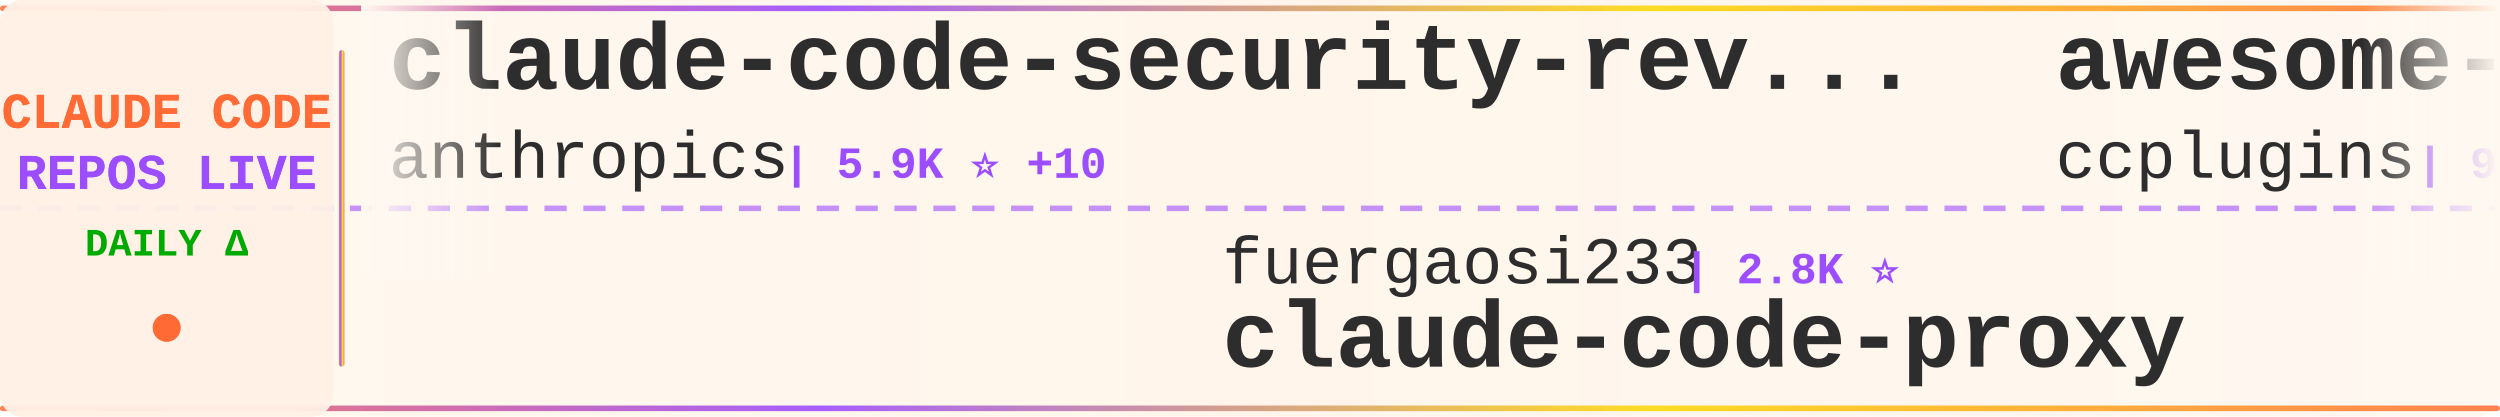
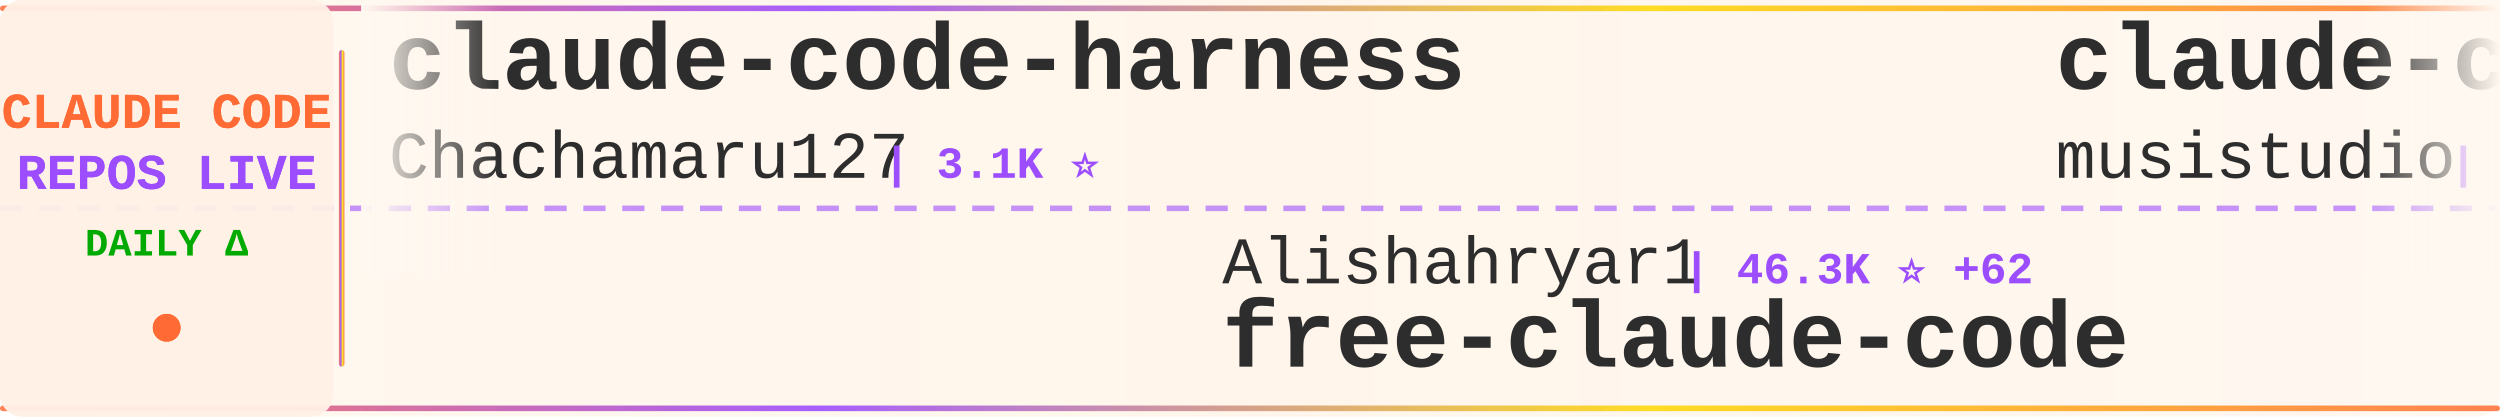
<svg xmlns="http://www.w3.org/2000/svg" width="900" height="150">
  <defs>
    <linearGradient id="tickerBg" x1="0%" y1="0%" x2="100%" y2="0%">
      <stop offset="0%" style="stop-color:#fff8f0;stop-opacity:0.98" />
      <stop offset="50%" style="stop-color:#fff5eb;stop-opacity:1" />
      <stop offset="100%" style="stop-color:#fff8f0;stop-opacity:0.98" />
    </linearGradient>
    <linearGradient id="borderGrad" x1="0%" y1="0%" x2="100%" y2="0%">
      <stop offset="0%" style="stop-color:#FF6B35;stop-opacity:0.85">
        <animate attributeName="stop-opacity" values="0.85;1;0.85" dur="2s" repeatCount="indefinite" />
      </stop>
      <stop offset="33%" style="stop-color:#9C4EFF;stop-opacity:0.9">
        <animate attributeName="stop-opacity" values="0.9;1;0.9" dur="2.2s" repeatCount="indefinite" />
      </stop>
      <stop offset="66%" style="stop-color:#FFD700;stop-opacity:0.85">
        <animate attributeName="stop-opacity" values="0.85;1;0.85" dur="1.8s" repeatCount="indefinite" />
      </stop>
      <stop offset="100%" style="stop-color:#FF6B35;stop-opacity:0.85">
        <animate attributeName="stop-opacity" values="0.85;1;0.85" dur="2s" repeatCount="indefinite" />
      </stop>
    </linearGradient>
    <filter id="textGlow">
      <feGaussianBlur stdDeviation="0.15" result="coloredBlur" />
      <feMerge>
        <feMergeNode in="coloredBlur" />
        <feMergeNode in="SourceGraphic" />
      </feMerge>
    </filter>
    <filter id="metricGlow">
      <feGaussianBlur stdDeviation="0.2" result="coloredBlur" />
      <feMerge>
        <feMergeNode in="coloredBlur" />
        <feMergeNode in="SourceGraphic" />
      </feMerge>
    </filter>
    <linearGradient id="leftFade" x1="0%" y1="0%" x2="100%" y2="0%">
      <stop offset="0%" style="stop-color:#fff8f0;stop-opacity:1" />
      <stop offset="100%" style="stop-color:#fff8f0;stop-opacity:0" />
    </linearGradient>
    <linearGradient id="rightFade" x1="0%" y1="0%" x2="100%" y2="0%">
      <stop offset="0%" style="stop-color:#fff8f0;stop-opacity:0" />
      <stop offset="100%" style="stop-color:#fff8f0;stop-opacity:1" />
    </linearGradient>
  </defs>
  <rect width="900" height="150" fill="url(#tickerBg)" rx="8" />
  <rect x="0" y="2" width="900" height="2" fill="url(#borderGrad)" rx="1" />
  <rect x="0" y="146" width="900" height="2" fill="url(#borderGrad)" rx="1" />
  <line x1="0" y1="75" x2="900" y2="75" stroke="#9C4EFF" stroke-width="2" stroke-dasharray="8 6" opacity="0.6" />
  <rect x="0" y="0" width="120" height="150" fill="#fff0e6" opacity="0.95" rx="8" />
  <text x="60" y="46" font-family="'Courier New', monospace" font-size="18" font-weight="bold" fill="#FF6B35" text-anchor="middle" filter="url(#textGlow)">
    CLAUDE CODE
  </text>
  <text x="60" y="68" font-family="'Courier New', monospace" font-size="18" font-weight="bold" fill="#9C4EFF" text-anchor="middle" filter="url(#textGlow)">
    REPOS LIVE
  </text>
  <text x="60" y="92" font-family="'Courier New', monospace" font-size="14" font-weight="bold" fill="#00aa00" text-anchor="middle">
    DAILY Δ
  </text>
  <circle cx="60" cy="118" r="5" fill="#FF6B35" filter="url(#metricGlow)">
    <animate attributeName="r" values="4;6;4" dur="1.5s" repeatCount="indefinite" />
    <animate attributeName="opacity" values="0.6;1;0.6" dur="1.5s" repeatCount="indefinite" />
  </circle>
  <rect x="122" y="18" width="2" height="114" fill="url(#borderGrad)" rx="1" />
  <clipPath id="tickerClip">
    <rect x="130" y="0" width="770" height="150" />
  </clipPath>
  <g clip-path="url(#tickerClip)">
    <g id="tickerItems">
      <animateTransform attributeName="transform" attributeType="XML" type="translate" from="0 0" to="-3000 0" dur="54s" repeatCount="indefinite" />
      <g transform="translate(0, 0)">
-         <text x="140" y="32" font-family="'Courier New', monospace" font-size="34" font-weight="bold" fill="#2d2d2d">claude-code-security-rev...</text>
-         <text x="140" y="64" font-family="'Courier New', monospace" font-size="24" font-weight="normal" fill="#2d2d2d" opacity="1.0">anthropics</text>
-         <text x="282" y="64" font-family="'Courier New', monospace" font-size="16" font-weight="bold" fill="#9C4EFF"> | 5.9K ⭐ +10</text>
+         <text x="140" y="32" font-family="'Courier New', monospace" font-size="34" font-weight="bold" fill="#2d2d2d">claude-code-harness</text>
+         <text x="140" y="64" font-family="'Courier New', monospace" font-size="24" font-weight="normal" fill="#2d2d2d" opacity="1.0">Chachamaru127</text>
+         <text x="318" y="64" font-family="'Courier New', monospace" font-size="16" font-weight="bold" fill="#9C4EFF"> | 3.1K ⭐</text>
      </g>
      <g transform="translate(300, 0)">
-         <text x="140" y="102" font-family="'Courier New', monospace" font-size="24" font-weight="normal" fill="#2d2d2d" opacity="1.0">fuergaosi233</text>
-         <text x="306" y="102" font-family="'Courier New', monospace" font-size="16" font-weight="bold" fill="#9C4EFF"> | 2.8K ⭐</text>
-         <text x="140" y="132" font-family="'Courier New', monospace" font-size="34" font-weight="bold" fill="#2d2d2d">claude-code-proxy</text>
+         <text x="140" y="102" font-family="'Courier New', monospace" font-size="24" font-weight="normal" fill="#2d2d2d" opacity="1.0">Alishahryar1</text>
+         <text x="306" y="102" font-family="'Courier New', monospace" font-size="16" font-weight="bold" fill="#9C4EFF"> | 46.3K ⭐ +62</text>
+         <text x="140" y="132" font-family="'Courier New', monospace" font-size="34" font-weight="bold" fill="#2d2d2d">free-claude-code</text>
      </g>
      <g transform="translate(600, 0)">
-         <text x="140" y="32" font-family="'Courier New', monospace" font-size="34" font-weight="bold" fill="#2d2d2d">awesome-claude-code-plug...</text>
-         <text x="140" y="64" font-family="'Courier New', monospace" font-size="24" font-weight="normal" fill="#2d2d2d" opacity="1.0">ccplugins</text>
-         <text x="270" y="64" font-family="'Courier New', monospace" font-size="16" font-weight="bold" fill="#9C4EFF"> | 921 ⭐</text>
+         <text x="140" y="32" font-family="'Courier New', monospace" font-size="34" font-weight="bold" fill="#2d2d2d">claude-code-router</text>
+         <text x="140" y="64" font-family="'Courier New', monospace" font-size="24" font-weight="normal" fill="#2d2d2d" opacity="1.0">musistudio</text>
+         <text x="282" y="64" font-family="'Courier New', monospace" font-size="16" font-weight="bold" fill="#9C4EFF"> | 36.8K ⭐ +6</text>
      </g>
      <g transform="translate(900, 0)">
-         <text x="140" y="102" font-family="'Courier New', monospace" font-size="24" font-weight="normal" fill="#2d2d2d" opacity="1.0">darcyegb</text>
-         <text x="258" y="102" font-family="'Courier New', monospace" font-size="16" font-weight="bold" fill="#9C4EFF"> | 760 ⭐ +1</text>
-         <text x="140" y="132" font-family="'Courier New', monospace" font-size="34" font-weight="bold" fill="#2d2d2d">ClaudeCodeAgents</text>
+         <text x="140" y="102" font-family="'Courier New', monospace" font-size="24" font-weight="normal" fill="#2d2d2d" opacity="1.0">claude-code-best</text>
+         <text x="354" y="102" font-family="'Courier New', monospace" font-size="16" font-weight="bold" fill="#9C4EFF"> | 22.1K ⭐ +2</text>
+         <text x="140" y="132" font-family="'Courier New', monospace" font-size="34" font-weight="bold" fill="#2d2d2d">claude-code</text>
      </g>
      <g transform="translate(1200, 0)">
        <text x="140" y="32" font-family="'Courier New', monospace" font-size="34" font-weight="bold" fill="#2d2d2d">claude-code</text>
-         <text x="140" y="64" font-family="'Courier New', monospace" font-size="24" font-weight="normal" fill="#2d2d2d" opacity="1.0">tanbiralam</text>
-         <text x="282" y="64" font-family="'Courier New', monospace" font-size="16" font-weight="bold" fill="#9C4EFF"> | 2.2K ⭐</text>
+         <text x="140" y="64" font-family="'Courier New', monospace" font-size="24" font-weight="normal" fill="#2d2d2d" opacity="1.0">lowcortisolprogrammer</text>
+         <text x="414" y="64" font-family="'Courier New', monospace" font-size="16" font-weight="bold" fill="#9C4EFF"> | 171 ⭐</text>
      </g>
      <g transform="translate(1500, 0)">
-         <text x="140" y="102" font-family="'Courier New', monospace" font-size="24" font-weight="normal" fill="#2d2d2d" opacity="1.0">chauncygu</text>
-         <text x="270" y="102" font-family="'Courier New', monospace" font-size="16" font-weight="bold" fill="#9C4EFF"> | 2.8K ⭐ -1</text>
-         <text x="140" y="132" font-family="'Courier New', monospace" font-size="34" font-weight="bold" fill="#2d2d2d">collection-claude-code-s...</text>
+         <text x="140" y="102" font-family="'Courier New', monospace" font-size="24" font-weight="normal" fill="#2d2d2d" opacity="1.0">T-Lab-CUHKSZ</text>
+         <text x="306" y="102" font-family="'Courier New', monospace" font-size="16" font-weight="bold" fill="#9C4EFF"> | 328 ⭐</text>
+         <text x="140" y="132" font-family="'Courier New', monospace" font-size="34" font-weight="bold" fill="#2d2d2d">claude-code</text>
      </g>
      <g transform="translate(1800, 0)">
-         <text x="140" y="32" font-family="'Courier New', monospace" font-size="34" font-weight="bold" fill="#2d2d2d">claude-code-analysis</text>
-         <text x="140" y="64" font-family="'Courier New', monospace" font-size="24" font-weight="normal" fill="#2d2d2d" opacity="1.0">liuup</text>
-         <text x="222" y="64" font-family="'Courier New', monospace" font-size="16" font-weight="bold" fill="#9C4EFF"> | 3.8K ⭐ +1</text>
+         <text x="140" y="32" font-family="'Courier New', monospace" font-size="34" font-weight="bold" fill="#2d2d2d">claude-code-cli</text>
+         <text x="140" y="64" font-family="'Courier New', monospace" font-size="24" font-weight="normal" fill="#2d2d2d" opacity="1.0">huangserva</text>
+         <text x="282" y="64" font-family="'Courier New', monospace" font-size="16" font-weight="bold" fill="#9C4EFF"> | 621 ⭐</text>
      </g>
      <g transform="translate(2100, 0)">
-         <text x="140" y="102" font-family="'Courier New', monospace" font-size="24" font-weight="normal" fill="#2d2d2d" opacity="1.0">LING71671</text>
-         <text x="270" y="102" font-family="'Courier New', monospace" font-size="16" font-weight="bold" fill="#9C4EFF"> | 945 ⭐ +1</text>
-         <text x="140" y="132" font-family="'Courier New', monospace" font-size="34" font-weight="bold" fill="#2d2d2d">Open-ClaudeCode</text>
+         <text x="140" y="102" font-family="'Courier New', monospace" font-size="24" font-weight="normal" fill="#2d2d2d" opacity="1.0">fazxes</text>
+         <text x="234" y="102" font-family="'Courier New', monospace" font-size="16" font-weight="bold" fill="#9C4EFF"> | 231 ⭐</text>
+         <text x="140" y="132" font-family="'Courier New', monospace" font-size="34" font-weight="bold" fill="#2d2d2d">Claude-code</text>
      </g>
      <g transform="translate(2400, 0)">
-         <text x="140" y="32" font-family="'Courier New', monospace" font-size="34" font-weight="bold" fill="#2d2d2d">claude-code</text>
-         <text x="140" y="64" font-family="'Courier New', monospace" font-size="24" font-weight="normal" fill="#2d2d2d" opacity="1.0">xorespesp</text>
-         <text x="270" y="64" font-family="'Courier New', monospace" font-size="16" font-weight="bold" fill="#9C4EFF"> | 230 ⭐</text>
+         <text x="140" y="32" font-family="'Courier New', monospace" font-size="34" font-weight="bold" fill="#2d2d2d">claude-code-webui</text>
+         <text x="140" y="64" font-family="'Courier New', monospace" font-size="24" font-weight="normal" fill="#2d2d2d" opacity="1.0">sugyan</text>
+         <text x="234" y="64" font-family="'Courier New', monospace" font-size="16" font-weight="bold" fill="#9C4EFF"> | 1.1K ⭐</text>
      </g>
      <g transform="translate(2700, 0)">
-         <text x="140" y="102" font-family="'Courier New', monospace" font-size="24" font-weight="normal" fill="#2d2d2d" opacity="1.0">Pimzino</text>
-         <text x="246" y="102" font-family="'Courier New', monospace" font-size="16" font-weight="bold" fill="#9C4EFF"> | 3.8K ⭐</text>
-         <text x="140" y="132" font-family="'Courier New', monospace" font-size="34" font-weight="bold" fill="#2d2d2d">claude-code-spec-workflo...</text>
+         <text x="140" y="102" font-family="'Courier New', monospace" font-size="24" font-weight="normal" fill="#2d2d2d" opacity="1.0">affaan-m</text>
+         <text x="258" y="102" font-family="'Courier New', monospace" font-size="16" font-weight="bold" fill="#9C4EFF"> | 241.4K ⭐ +93</text>
+         <text x="140" y="132" font-family="'Courier New', monospace" font-size="34" font-weight="bold" fill="#2d2d2d">ECC</text>
      </g>
      <g transform="translate(3000, 0)">
-         <text x="140" y="32" font-family="'Courier New', monospace" font-size="34" font-weight="bold" fill="#2d2d2d">claude-code-security-rev...</text>
-         <text x="140" y="64" font-family="'Courier New', monospace" font-size="24" font-weight="normal" fill="#2d2d2d" opacity="1.0">anthropics</text>
-         <text x="282" y="64" font-family="'Courier New', monospace" font-size="16" font-weight="bold" fill="#9C4EFF"> | 5.9K ⭐ +10</text>
+         <text x="140" y="32" font-family="'Courier New', monospace" font-size="34" font-weight="bold" fill="#2d2d2d">claude-code-harness</text>
+         <text x="140" y="64" font-family="'Courier New', monospace" font-size="24" font-weight="normal" fill="#2d2d2d" opacity="1.0">Chachamaru127</text>
+         <text x="318" y="64" font-family="'Courier New', monospace" font-size="16" font-weight="bold" fill="#9C4EFF"> | 3.1K ⭐</text>
      </g>
      <g transform="translate(3300, 0)">
-         <text x="140" y="102" font-family="'Courier New', monospace" font-size="24" font-weight="normal" fill="#2d2d2d" opacity="1.0">fuergaosi233</text>
-         <text x="306" y="102" font-family="'Courier New', monospace" font-size="16" font-weight="bold" fill="#9C4EFF"> | 2.8K ⭐</text>
-         <text x="140" y="132" font-family="'Courier New', monospace" font-size="34" font-weight="bold" fill="#2d2d2d">claude-code-proxy</text>
+         <text x="140" y="102" font-family="'Courier New', monospace" font-size="24" font-weight="normal" fill="#2d2d2d" opacity="1.0">Alishahryar1</text>
+         <text x="306" y="102" font-family="'Courier New', monospace" font-size="16" font-weight="bold" fill="#9C4EFF"> | 46.3K ⭐ +62</text>
+         <text x="140" y="132" font-family="'Courier New', monospace" font-size="34" font-weight="bold" fill="#2d2d2d">free-claude-code</text>
      </g>
      <g transform="translate(3600, 0)">
-         <text x="140" y="32" font-family="'Courier New', monospace" font-size="34" font-weight="bold" fill="#2d2d2d">awesome-claude-code-plug...</text>
-         <text x="140" y="64" font-family="'Courier New', monospace" font-size="24" font-weight="normal" fill="#2d2d2d" opacity="1.0">ccplugins</text>
-         <text x="270" y="64" font-family="'Courier New', monospace" font-size="16" font-weight="bold" fill="#9C4EFF"> | 921 ⭐</text>
+         <text x="140" y="32" font-family="'Courier New', monospace" font-size="34" font-weight="bold" fill="#2d2d2d">claude-code-router</text>
+         <text x="140" y="64" font-family="'Courier New', monospace" font-size="24" font-weight="normal" fill="#2d2d2d" opacity="1.0">musistudio</text>
+         <text x="282" y="64" font-family="'Courier New', monospace" font-size="16" font-weight="bold" fill="#9C4EFF"> | 36.8K ⭐ +6</text>
      </g>
      <g transform="translate(3900, 0)">
-         <text x="140" y="102" font-family="'Courier New', monospace" font-size="24" font-weight="normal" fill="#2d2d2d" opacity="1.0">darcyegb</text>
-         <text x="258" y="102" font-family="'Courier New', monospace" font-size="16" font-weight="bold" fill="#9C4EFF"> | 760 ⭐ +1</text>
-         <text x="140" y="132" font-family="'Courier New', monospace" font-size="34" font-weight="bold" fill="#2d2d2d">ClaudeCodeAgents</text>
+         <text x="140" y="102" font-family="'Courier New', monospace" font-size="24" font-weight="normal" fill="#2d2d2d" opacity="1.0">claude-code-best</text>
+         <text x="354" y="102" font-family="'Courier New', monospace" font-size="16" font-weight="bold" fill="#9C4EFF"> | 22.1K ⭐ +2</text>
+         <text x="140" y="132" font-family="'Courier New', monospace" font-size="34" font-weight="bold" fill="#2d2d2d">claude-code</text>
      </g>
    </g>
  </g>
  <rect x="130" y="0" width="50" height="100" fill="url(#leftFade)" />
  <rect x="850" y="0" width="50" height="100" fill="url(#rightFade)" />
</svg>
